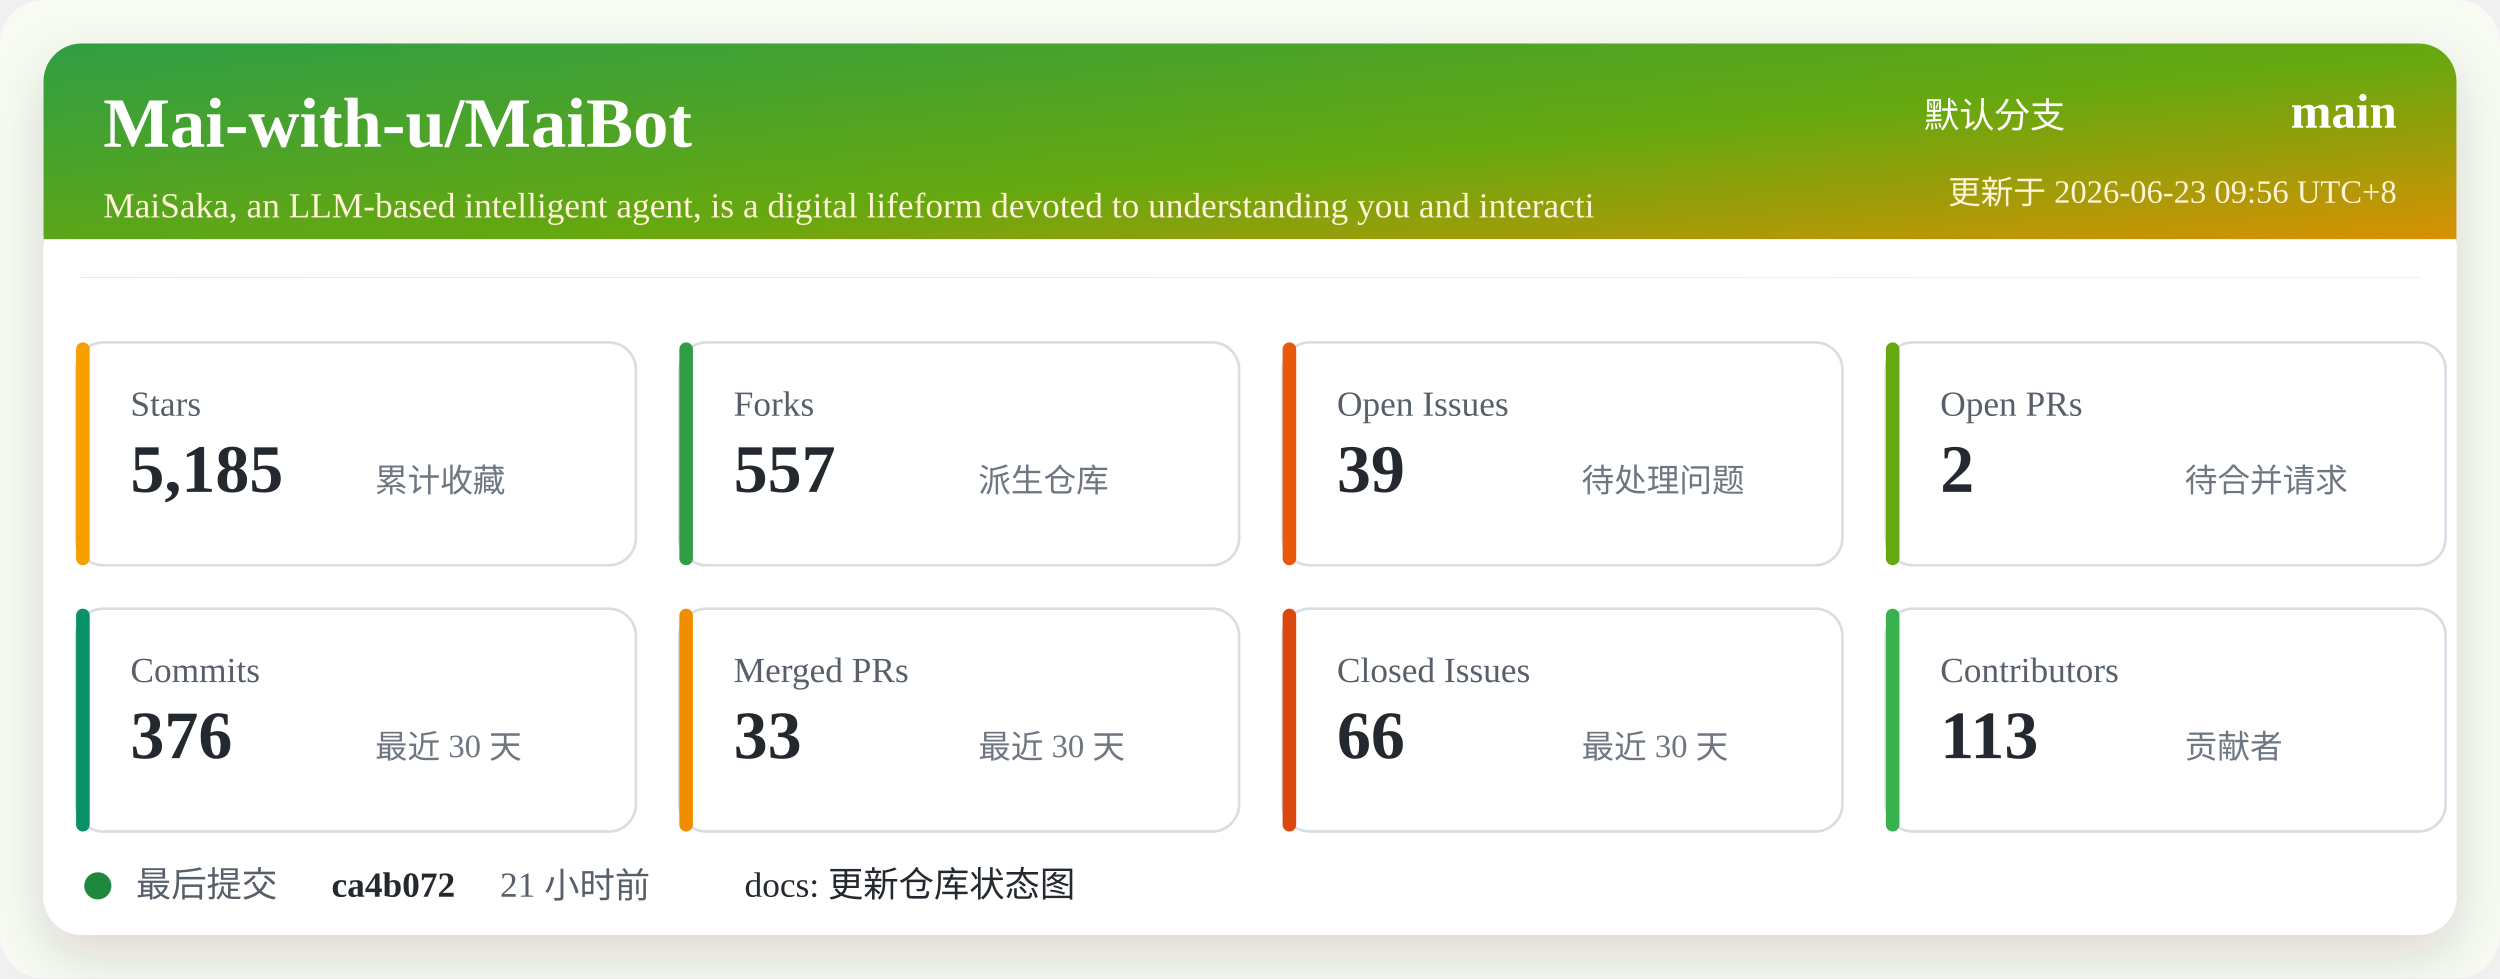
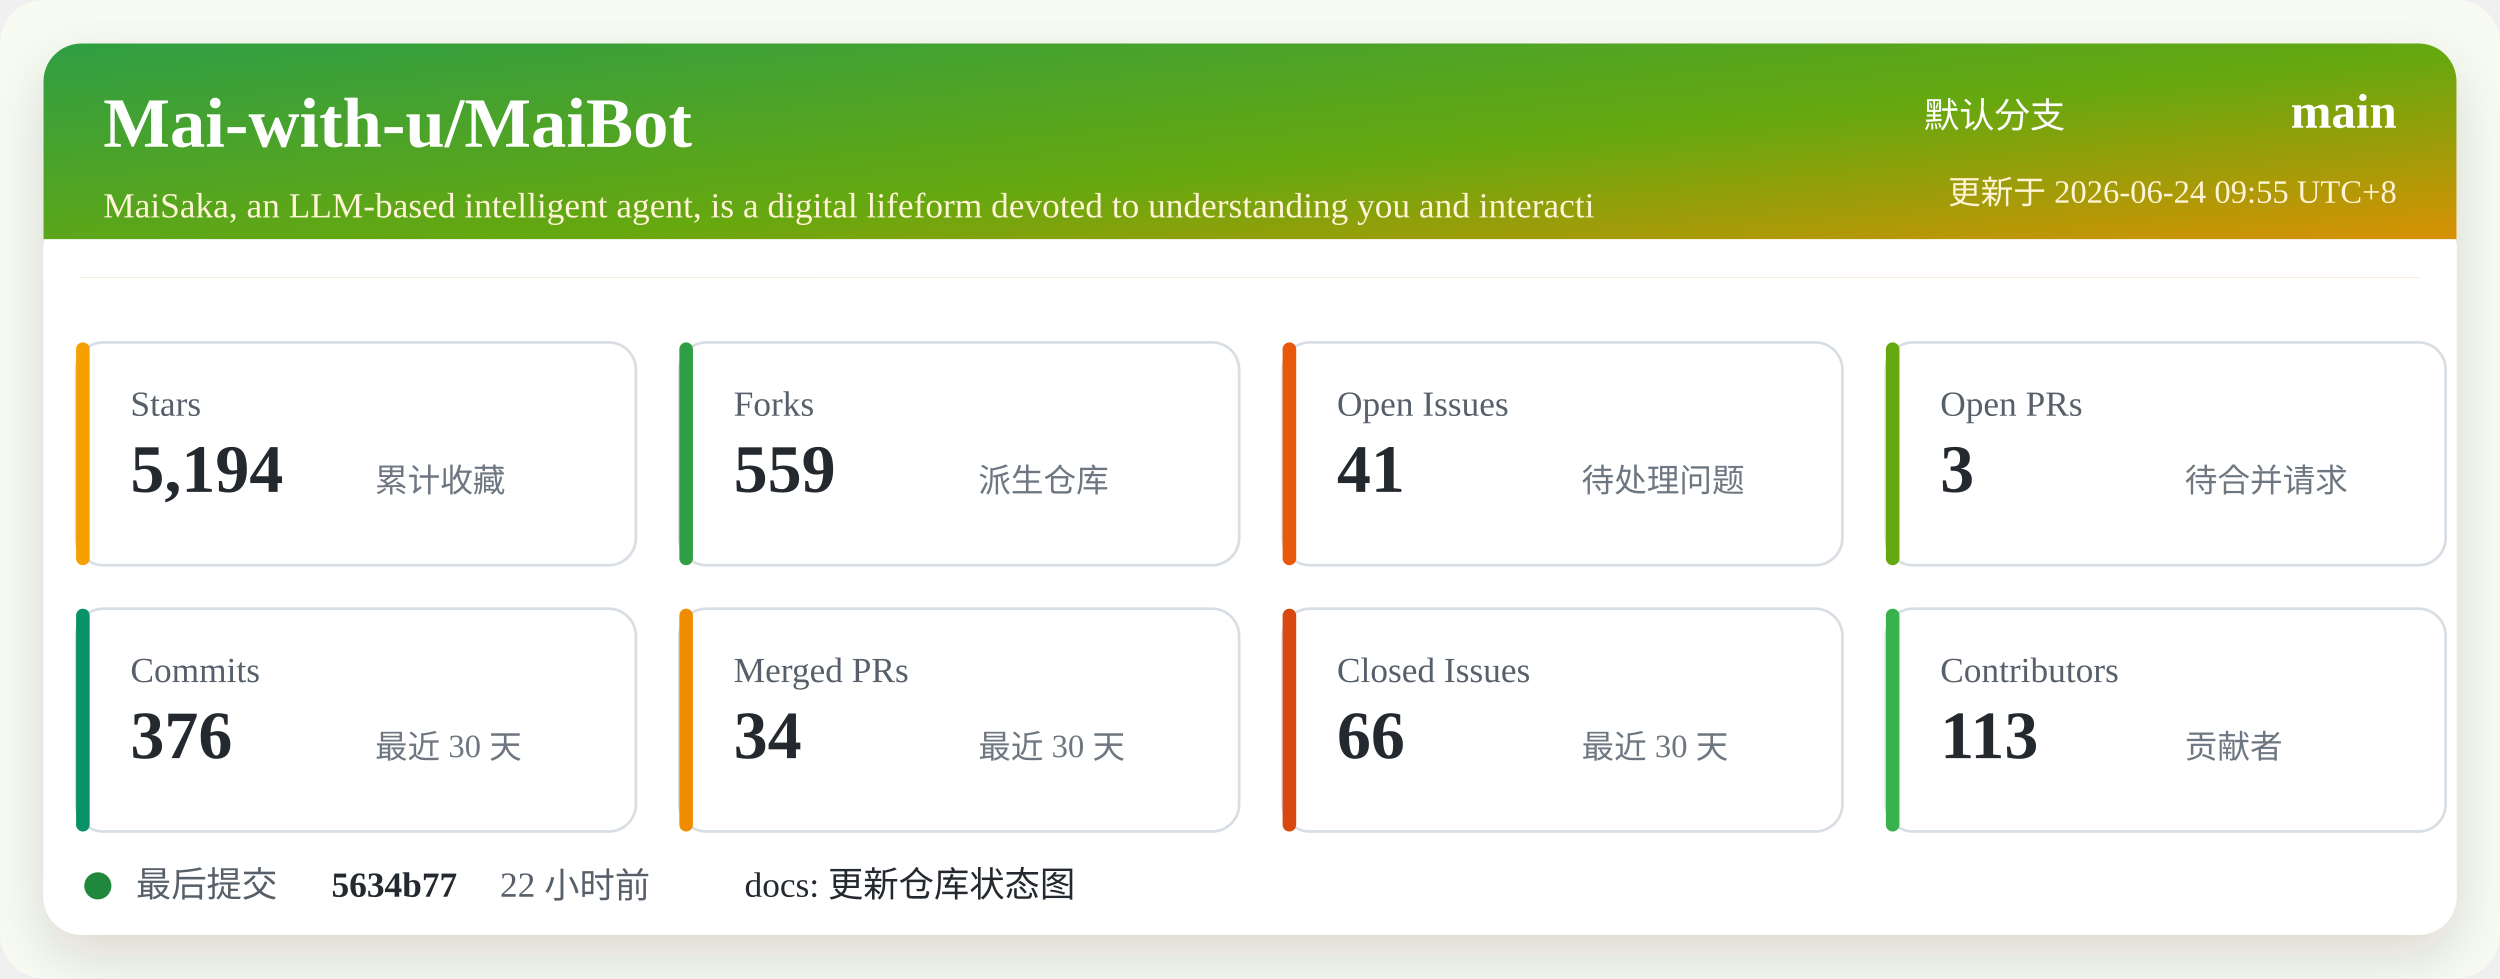
<svg xmlns="http://www.w3.org/2000/svg" width="920" height="360" viewBox="0 0 920 360" role="img" aria-labelledby="title desc">
  <defs>
    <linearGradient id="header" x1="0" x2="1" y1="0" y2="1">
      <stop offset="0%" stop-color="#2f9e44" />
      <stop offset="52%" stop-color="#66a80f" />
      <stop offset="100%" stop-color="#f08c00" />
    </linearGradient>
    <filter id="shadow" x="-5%" y="-5%" width="110%" height="110%">
      <feDropShadow dx="0" dy="8" stdDeviation="10" flood-color="#2b2318" flood-opacity="0.14" />
    </filter>
  </defs>
  <rect width="920" height="360" rx="16" fill="#f7fbf2" />
  <rect x="16" y="16" width="888" height="328" rx="14" fill="#ffffff" filter="url(#shadow)" />
  <rect x="16" y="16" width="888" height="86" rx="14" fill="url(#header)" />
  <path d="M16 88 H904 V102 H16 Z" fill="#ffffff" />
  <text x="38" y="54" fill="#ffffff" font-size="26" font-weight="700">Mai-with-u/MaiBot</text>
  <text x="38" y="80" fill="#fff4d6" font-size="13">MaiSaka, an LLM-based intelligent agent, is a digital lifeform devoted to understanding you and interacti</text>
  <text x="760" y="47" fill="#ffffff" font-size="13" text-anchor="end">默认分支</text>
  <text x="882" y="47" fill="#ffffff" font-size="18" font-weight="700" text-anchor="end">main</text>
-   <text x="882" y="75" fill="#fff4d6" font-size="12" text-anchor="end">更新于 2026-06-23 09:56 UTC+8</text>
+   <text x="882" y="75" fill="#fff4d6" font-size="12" text-anchor="end">更新于 2026-06-24 09:55 UTC+8</text>
  <g transform="translate(28 126)">
    <rect width="206" height="82" rx="10" fill="#ffffff" stroke="#d8dee4" />
    <rect x="0" y="0" width="5" height="82" rx="2.5" fill="#f59f00" />
    <text x="20" y="27" fill="#57606a" font-size="13">Stars</text>
-     <text x="20" y="55" fill="#24292f" font-size="25" font-weight="700">5,185</text>
+     <text x="20" y="55" fill="#24292f" font-size="25" font-weight="700">5,194</text>
    <text x="110" y="55" fill="#6e7781" font-size="12">累计收藏</text>
  </g>
  <g transform="translate(250 126)">
    <rect width="206" height="82" rx="10" fill="#ffffff" stroke="#d8dee4" />
    <rect x="0" y="0" width="5" height="82" rx="2.5" fill="#2f9e44" />
    <text x="20" y="27" fill="#57606a" font-size="13">Forks</text>
-     <text x="20" y="55" fill="#24292f" font-size="25" font-weight="700">557</text>
+     <text x="20" y="55" fill="#24292f" font-size="25" font-weight="700">559</text>
    <text x="110" y="55" fill="#6e7781" font-size="12">派生仓库</text>
  </g>
  <g transform="translate(472 126)">
    <rect width="206" height="82" rx="10" fill="#ffffff" stroke="#d8dee4" />
    <rect x="0" y="0" width="5" height="82" rx="2.5" fill="#e8590c" />
    <text x="20" y="27" fill="#57606a" font-size="13">Open Issues</text>
-     <text x="20" y="55" fill="#24292f" font-size="25" font-weight="700">39</text>
+     <text x="20" y="55" fill="#24292f" font-size="25" font-weight="700">41</text>
    <text x="110" y="55" fill="#6e7781" font-size="12">待处理问题</text>
  </g>
  <g transform="translate(694 126)">
    <rect width="206" height="82" rx="10" fill="#ffffff" stroke="#d8dee4" />
    <rect x="0" y="0" width="5" height="82" rx="2.5" fill="#66a80f" />
    <text x="20" y="27" fill="#57606a" font-size="13">Open PRs</text>
-     <text x="20" y="55" fill="#24292f" font-size="25" font-weight="700">2</text>
+     <text x="20" y="55" fill="#24292f" font-size="25" font-weight="700">3</text>
    <text x="110" y="55" fill="#6e7781" font-size="12">待合并请求</text>
  </g>
  <g transform="translate(28 224)">
    <rect width="206" height="82" rx="10" fill="#ffffff" stroke="#d8dee4" />
    <rect x="0" y="0" width="5" height="82" rx="2.5" fill="#099268" />
    <text x="20" y="27" fill="#57606a" font-size="13">Commits</text>
    <text x="20" y="55" fill="#24292f" font-size="25" font-weight="700">376</text>
    <text x="110" y="55" fill="#6e7781" font-size="12">最近 30 天</text>
  </g>
  <g transform="translate(250 224)">
    <rect width="206" height="82" rx="10" fill="#ffffff" stroke="#d8dee4" />
    <rect x="0" y="0" width="5" height="82" rx="2.5" fill="#f08c00" />
    <text x="20" y="27" fill="#57606a" font-size="13">Merged PRs</text>
-     <text x="20" y="55" fill="#24292f" font-size="25" font-weight="700">33</text>
+     <text x="20" y="55" fill="#24292f" font-size="25" font-weight="700">34</text>
    <text x="110" y="55" fill="#6e7781" font-size="12">最近 30 天</text>
  </g>
  <g transform="translate(472 224)">
    <rect width="206" height="82" rx="10" fill="#ffffff" stroke="#d8dee4" />
    <rect x="0" y="0" width="5" height="82" rx="2.5" fill="#d9480f" />
    <text x="20" y="27" fill="#57606a" font-size="13">Closed Issues</text>
    <text x="20" y="55" fill="#24292f" font-size="25" font-weight="700">66</text>
    <text x="110" y="55" fill="#6e7781" font-size="12">最近 30 天</text>
  </g>
  <g transform="translate(694 224)">
    <rect width="206" height="82" rx="10" fill="#ffffff" stroke="#d8dee4" />
    <rect x="0" y="0" width="5" height="82" rx="2.5" fill="#37b24d" />
    <text x="20" y="27" fill="#57606a" font-size="13">Contributors</text>
    <text x="20" y="55" fill="#24292f" font-size="25" font-weight="700">113</text>
    <text x="110" y="55" fill="#6e7781" font-size="12">贡献者</text>
  </g>
  <g transform="translate(28 318)">
    <circle cx="8" cy="8" r="5" fill="#1f883d" />
    <text x="22" y="12" fill="#57606a" font-size="13">最后提交</text>
-     <text x="94" y="12" fill="#24292f" font-size="13" font-weight="700">ca4b072</text>
-     <text x="156" y="12" fill="#57606a" font-size="13">21 小时前</text>
+     <text x="94" y="12" fill="#24292f" font-size="13" font-weight="700">5634b77</text>
+     <text x="156" y="12" fill="#57606a" font-size="13">22 小时前</text>
    <text x="246" y="12" fill="#24292f" font-size="13">docs: 更新仓库状态图</text>
  </g>
</svg>
